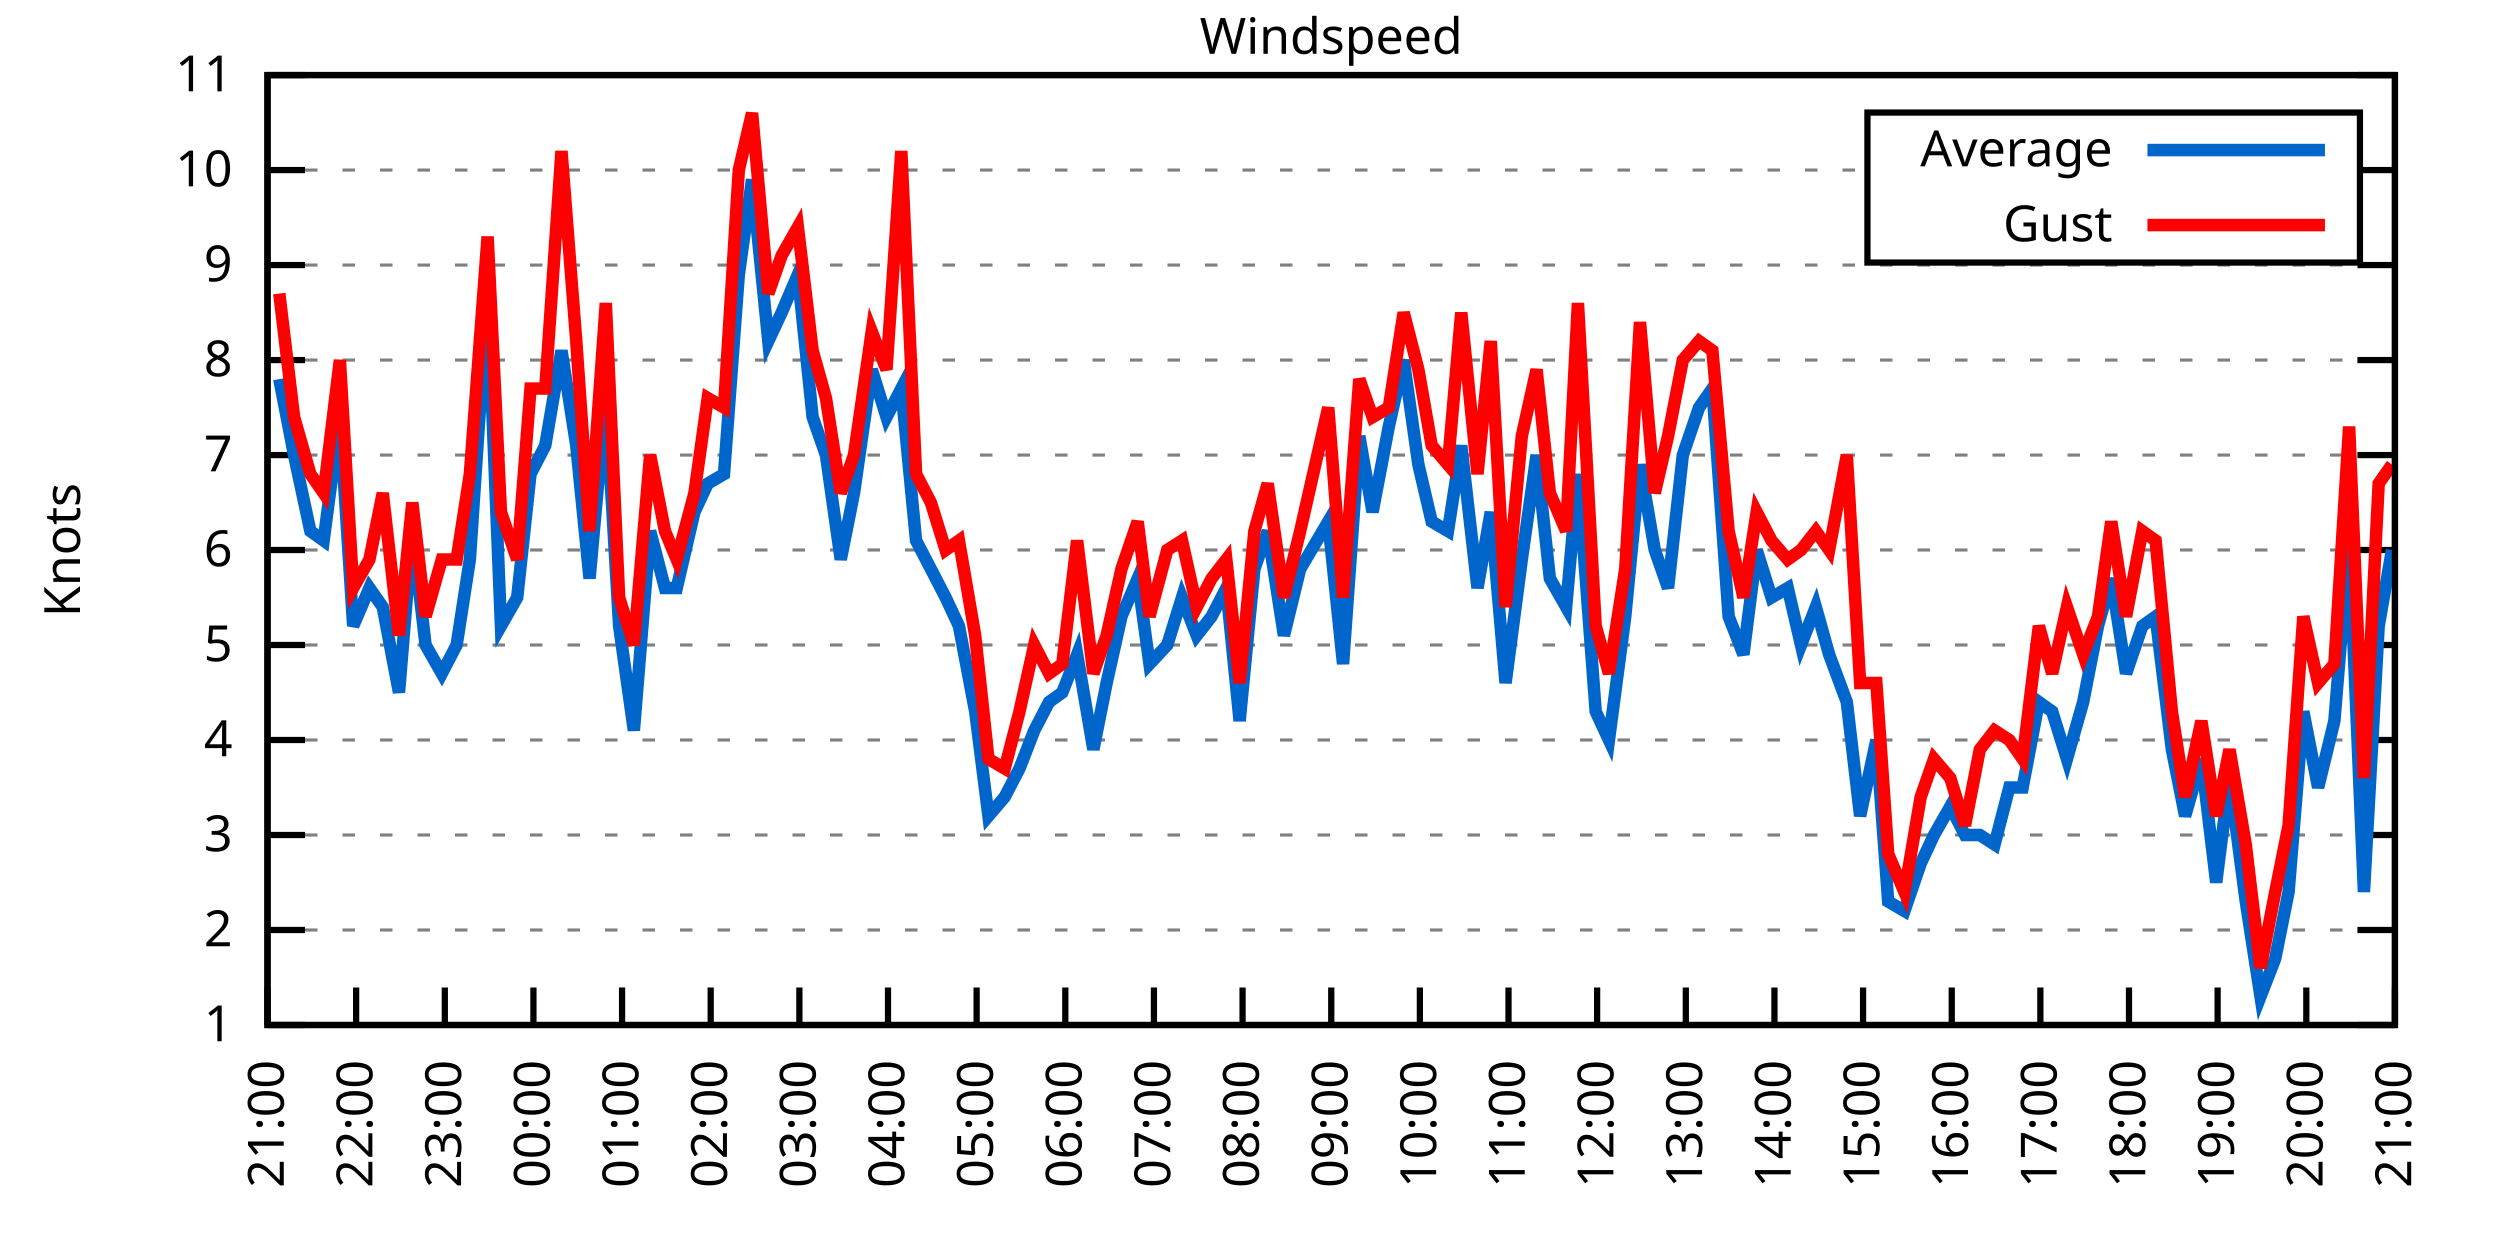
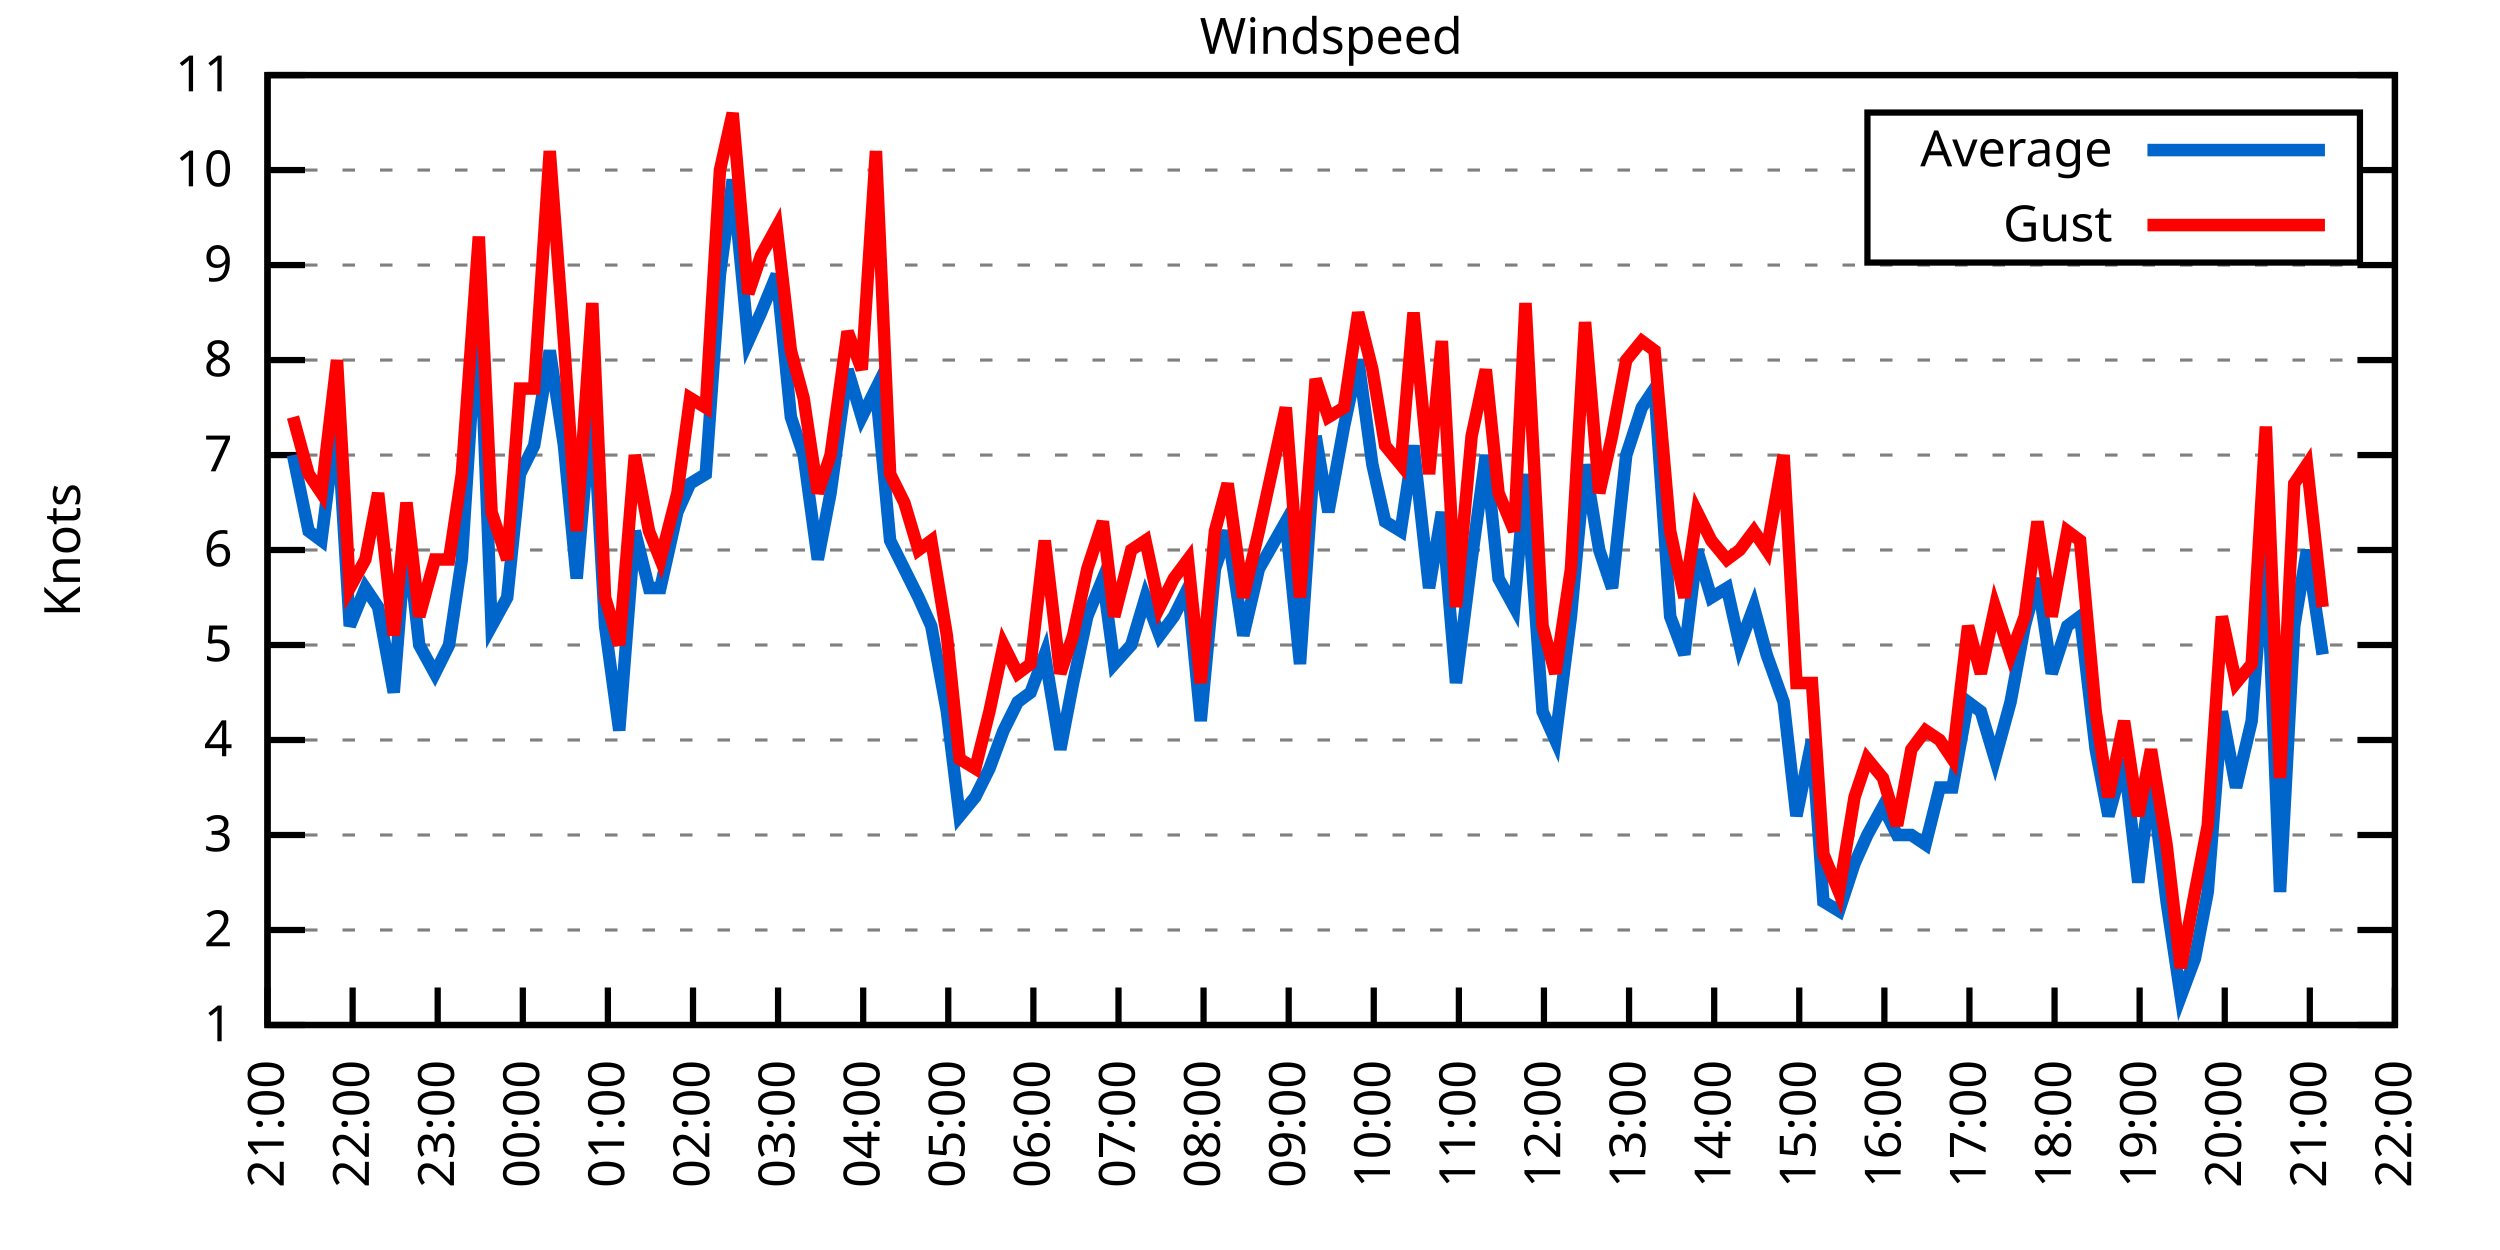
<svg xmlns="http://www.w3.org/2000/svg" xmlns:xlink="http://www.w3.org/1999/xlink" width="400" height="200" viewBox="0 0 400 200">
  <g id="gnuplot_canvas">
    <rect x="0" y="0" width="400" height="200" fill="none" />
    <defs>
      <circle id="gpDot" r="0.5" stroke-width="0.5" stroke="currentColor" />
      <path id="gpPt0" stroke-width="0.333" stroke="currentColor" d="M-1,0 h2 M0,-1 v2" />
      <path id="gpPt1" stroke-width="0.333" stroke="currentColor" d="M-1,-1 L1,1 M1,-1 L-1,1" />
      <path id="gpPt2" stroke-width="0.333" stroke="currentColor" d="M-1,0 L1,0 M0,-1 L0,1 M-1,-1 L1,1 M-1,1 L1,-1" />
      <rect id="gpPt3" stroke-width="0.333" stroke="currentColor" x="-1" y="-1" width="2" height="2" />
      <rect id="gpPt4" stroke-width="0.333" stroke="currentColor" fill="currentColor" x="-1" y="-1" width="2" height="2" />
      <circle id="gpPt5" stroke-width="0.333" stroke="currentColor" cx="0" cy="0" r="1" />
      <use xlink:href="#gpPt5" id="gpPt6" fill="currentColor" stroke="none" />
      <path id="gpPt7" stroke-width="0.333" stroke="currentColor" d="M0,-1.33 L-1.33,0.67 L1.33,0.67 z" />
      <use xlink:href="#gpPt7" id="gpPt8" fill="currentColor" stroke="none" />
      <use xlink:href="#gpPt7" id="gpPt9" stroke="currentColor" transform="rotate(180)" />
      <use xlink:href="#gpPt9" id="gpPt10" fill="currentColor" stroke="none" />
      <use xlink:href="#gpPt3" id="gpPt11" stroke="currentColor" transform="rotate(45)" />
      <use xlink:href="#gpPt11" id="gpPt12" fill="currentColor" stroke="none" />
      <path id="gpPt13" stroke-width="0.333" stroke="currentColor" d="M0,1.330 L1.265,0.411 L0.782,-1.067 L-0.782,-1.076 L-1.265,0.411 z" />
      <use xlink:href="#gpPt13" id="gpPt14" fill="currentColor" stroke="none" />
      <filter id="textbox" filterUnits="objectBoundingBox" x="0" y="0" height="1" width="1">
        <feFlood flood-color="white" flood-opacity="1" result="bgnd" />
        <feComposite in="SourceGraphic" in2="bgnd" operator="atop" />
      </filter>
      <filter id="greybox" filterUnits="objectBoundingBox" x="0" y="0" height="1" width="1">
        <feFlood flood-color="lightgrey" flood-opacity="1" result="grey" />
        <feComposite in="SourceGraphic" in2="grey" operator="atop" />
      </filter>
    </defs>
    <g fill="none" color="white" stroke="currentColor" stroke-width="1.00" stroke-linecap="butt" stroke-linejoin="miter">
</g>
    <g fill="none" color="black" stroke="currentColor" stroke-width="1.00" stroke-linecap="butt" stroke-linejoin="miter">
      <g stroke="none" shape-rendering="crispEdges">
        <polygon fill="rgb(255, 255, 255)" points="42.80,164.00 383.18,164.00 383.18,12.02 42.80,12.02 " />
      </g>
    </g>
    <g fill="none" color="black" stroke="currentColor" stroke-width="1.00" stroke-linecap="butt" stroke-linejoin="miter">
</g>
    <g fill="none" color="black" stroke="black" stroke-width="0.50" stroke-linecap="butt" stroke-linejoin="miter">
</g>
    <g fill="none" color="gray" stroke="currentColor" stroke-width="0.50" stroke-linecap="butt" stroke-linejoin="miter">
      <path stroke="gray" stroke-dasharray="2,4" class="gridline" d="M42.80,164.00 L383.19,164.00  " />
    </g>
    <g fill="none" color="gray" stroke="gray" stroke-width="1.00" stroke-linecap="butt" stroke-linejoin="miter">
</g>
    <g fill="none" color="black" stroke="currentColor" stroke-width="1.00" stroke-linecap="butt" stroke-linejoin="miter">
      <path stroke="black" d="M42.80,164.00 L48.80,164.00 M383.19,164.00 L377.19,164.00  " />
      <g transform="translate(37.20,166.60)" stroke="none" fill="black" font-family="Sans" font-size="8.00" text-anchor="end">
        <text>
          <tspan font-family="Sans"> 1</tspan>
        </text>
      </g>
    </g>
    <g fill="none" color="black" stroke="currentColor" stroke-width="1.00" stroke-linecap="butt" stroke-linejoin="miter">
</g>
    <g fill="none" color="black" stroke="black" stroke-width="0.50" stroke-linecap="butt" stroke-linejoin="miter">
</g>
    <g fill="none" color="gray" stroke="currentColor" stroke-width="0.50" stroke-linecap="butt" stroke-linejoin="miter">
      <path stroke="gray" stroke-dasharray="2,4" class="gridline" d="M42.80,148.80 L383.19,148.80  " />
    </g>
    <g fill="none" color="gray" stroke="gray" stroke-width="1.00" stroke-linecap="butt" stroke-linejoin="miter">
</g>
    <g fill="none" color="black" stroke="currentColor" stroke-width="1.00" stroke-linecap="butt" stroke-linejoin="miter">
      <path stroke="black" d="M42.80,148.80 L48.80,148.80 M383.19,148.80 L377.19,148.80  " />
      <g transform="translate(37.20,151.40)" stroke="none" fill="black" font-family="Sans" font-size="8.00" text-anchor="end">
        <text>
          <tspan font-family="Sans"> 2</tspan>
        </text>
      </g>
    </g>
    <g fill="none" color="black" stroke="currentColor" stroke-width="1.00" stroke-linecap="butt" stroke-linejoin="miter">
</g>
    <g fill="none" color="black" stroke="black" stroke-width="0.50" stroke-linecap="butt" stroke-linejoin="miter">
</g>
    <g fill="none" color="gray" stroke="currentColor" stroke-width="0.50" stroke-linecap="butt" stroke-linejoin="miter">
      <path stroke="gray" stroke-dasharray="2,4" class="gridline" d="M42.80,133.60 L383.19,133.60  " />
    </g>
    <g fill="none" color="gray" stroke="gray" stroke-width="1.00" stroke-linecap="butt" stroke-linejoin="miter">
</g>
    <g fill="none" color="black" stroke="currentColor" stroke-width="1.00" stroke-linecap="butt" stroke-linejoin="miter">
      <path stroke="black" d="M42.80,133.60 L48.80,133.60 M383.19,133.60 L377.19,133.60  " />
      <g transform="translate(37.20,136.20)" stroke="none" fill="black" font-family="Sans" font-size="8.00" text-anchor="end">
        <text>
          <tspan font-family="Sans"> 3</tspan>
        </text>
      </g>
    </g>
    <g fill="none" color="black" stroke="currentColor" stroke-width="1.00" stroke-linecap="butt" stroke-linejoin="miter">
</g>
    <g fill="none" color="black" stroke="black" stroke-width="0.50" stroke-linecap="butt" stroke-linejoin="miter">
</g>
    <g fill="none" color="gray" stroke="currentColor" stroke-width="0.50" stroke-linecap="butt" stroke-linejoin="miter">
      <path stroke="gray" stroke-dasharray="2,4" class="gridline" d="M42.80,118.40 L383.19,118.40  " />
    </g>
    <g fill="none" color="gray" stroke="gray" stroke-width="1.00" stroke-linecap="butt" stroke-linejoin="miter">
</g>
    <g fill="none" color="black" stroke="currentColor" stroke-width="1.00" stroke-linecap="butt" stroke-linejoin="miter">
      <path stroke="black" d="M42.80,118.40 L48.80,118.40 M383.19,118.40 L377.19,118.40  " />
      <g transform="translate(37.20,121.00)" stroke="none" fill="black" font-family="Sans" font-size="8.00" text-anchor="end">
        <text>
          <tspan font-family="Sans"> 4</tspan>
        </text>
      </g>
    </g>
    <g fill="none" color="black" stroke="currentColor" stroke-width="1.00" stroke-linecap="butt" stroke-linejoin="miter">
</g>
    <g fill="none" color="black" stroke="black" stroke-width="0.50" stroke-linecap="butt" stroke-linejoin="miter">
</g>
    <g fill="none" color="gray" stroke="currentColor" stroke-width="0.50" stroke-linecap="butt" stroke-linejoin="miter">
      <path stroke="gray" stroke-dasharray="2,4" class="gridline" d="M42.80,103.20 L383.19,103.20  " />
    </g>
    <g fill="none" color="gray" stroke="gray" stroke-width="1.00" stroke-linecap="butt" stroke-linejoin="miter">
</g>
    <g fill="none" color="black" stroke="currentColor" stroke-width="1.00" stroke-linecap="butt" stroke-linejoin="miter">
      <path stroke="black" d="M42.80,103.20 L48.80,103.20 M383.19,103.20 L377.19,103.20  " />
      <g transform="translate(37.20,105.80)" stroke="none" fill="black" font-family="Sans" font-size="8.00" text-anchor="end">
        <text>
          <tspan font-family="Sans"> 5</tspan>
        </text>
      </g>
    </g>
    <g fill="none" color="black" stroke="currentColor" stroke-width="1.00" stroke-linecap="butt" stroke-linejoin="miter">
</g>
    <g fill="none" color="black" stroke="black" stroke-width="0.50" stroke-linecap="butt" stroke-linejoin="miter">
</g>
    <g fill="none" color="gray" stroke="currentColor" stroke-width="0.50" stroke-linecap="butt" stroke-linejoin="miter">
      <path stroke="gray" stroke-dasharray="2,4" class="gridline" d="M42.80,88.00 L383.19,88.00  " />
    </g>
    <g fill="none" color="gray" stroke="gray" stroke-width="1.00" stroke-linecap="butt" stroke-linejoin="miter">
</g>
    <g fill="none" color="black" stroke="currentColor" stroke-width="1.00" stroke-linecap="butt" stroke-linejoin="miter">
      <path stroke="black" d="M42.80,88.00 L48.80,88.00 M383.19,88.00 L377.19,88.00  " />
      <g transform="translate(37.20,90.60)" stroke="none" fill="black" font-family="Sans" font-size="8.00" text-anchor="end">
        <text>
          <tspan font-family="Sans"> 6</tspan>
        </text>
      </g>
    </g>
    <g fill="none" color="black" stroke="currentColor" stroke-width="1.00" stroke-linecap="butt" stroke-linejoin="miter">
</g>
    <g fill="none" color="black" stroke="black" stroke-width="0.50" stroke-linecap="butt" stroke-linejoin="miter">
</g>
    <g fill="none" color="gray" stroke="currentColor" stroke-width="0.50" stroke-linecap="butt" stroke-linejoin="miter">
      <path stroke="gray" stroke-dasharray="2,4" class="gridline" d="M42.80,72.81 L383.19,72.81  " />
    </g>
    <g fill="none" color="gray" stroke="gray" stroke-width="1.00" stroke-linecap="butt" stroke-linejoin="miter">
</g>
    <g fill="none" color="black" stroke="currentColor" stroke-width="1.00" stroke-linecap="butt" stroke-linejoin="miter">
      <path stroke="black" d="M42.80,72.81 L48.80,72.81 M383.19,72.81 L377.19,72.81  " />
      <g transform="translate(37.20,75.41)" stroke="none" fill="black" font-family="Sans" font-size="8.00" text-anchor="end">
        <text>
          <tspan font-family="Sans"> 7</tspan>
        </text>
      </g>
    </g>
    <g fill="none" color="black" stroke="currentColor" stroke-width="1.00" stroke-linecap="butt" stroke-linejoin="miter">
</g>
    <g fill="none" color="black" stroke="black" stroke-width="0.50" stroke-linecap="butt" stroke-linejoin="miter">
</g>
    <g fill="none" color="gray" stroke="currentColor" stroke-width="0.50" stroke-linecap="butt" stroke-linejoin="miter">
      <path stroke="gray" stroke-dasharray="2,4" class="gridline" d="M42.80,57.61 L383.19,57.61  " />
    </g>
    <g fill="none" color="gray" stroke="gray" stroke-width="1.00" stroke-linecap="butt" stroke-linejoin="miter">
</g>
    <g fill="none" color="black" stroke="currentColor" stroke-width="1.00" stroke-linecap="butt" stroke-linejoin="miter">
      <path stroke="black" d="M42.80,57.61 L48.80,57.61 M383.19,57.61 L377.19,57.61  " />
      <g transform="translate(37.20,60.21)" stroke="none" fill="black" font-family="Sans" font-size="8.00" text-anchor="end">
        <text>
          <tspan font-family="Sans"> 8</tspan>
        </text>
      </g>
    </g>
    <g fill="none" color="black" stroke="currentColor" stroke-width="1.00" stroke-linecap="butt" stroke-linejoin="miter">
</g>
    <g fill="none" color="black" stroke="black" stroke-width="0.50" stroke-linecap="butt" stroke-linejoin="miter">
</g>
    <g fill="none" color="gray" stroke="currentColor" stroke-width="0.50" stroke-linecap="butt" stroke-linejoin="miter">
      <path stroke="gray" stroke-dasharray="2,4" class="gridline" d="M42.80,42.41 L383.19,42.41  " />
    </g>
    <g fill="none" color="gray" stroke="gray" stroke-width="1.00" stroke-linecap="butt" stroke-linejoin="miter">
</g>
    <g fill="none" color="black" stroke="currentColor" stroke-width="1.00" stroke-linecap="butt" stroke-linejoin="miter">
      <path stroke="black" d="M42.80,42.41 L48.80,42.41 M383.19,42.41 L377.19,42.41  " />
      <g transform="translate(37.20,45.01)" stroke="none" fill="black" font-family="Sans" font-size="8.00" text-anchor="end">
        <text>
          <tspan font-family="Sans"> 9</tspan>
        </text>
      </g>
    </g>
    <g fill="none" color="black" stroke="currentColor" stroke-width="1.00" stroke-linecap="butt" stroke-linejoin="miter">
</g>
    <g fill="none" color="black" stroke="black" stroke-width="0.50" stroke-linecap="butt" stroke-linejoin="miter">
</g>
    <g fill="none" color="gray" stroke="currentColor" stroke-width="0.50" stroke-linecap="butt" stroke-linejoin="miter">
      <path stroke="gray" stroke-dasharray="2,4" class="gridline" d="M42.80,27.21 L298.79,27.21 M377.59,27.21 L383.19,27.21  " />
    </g>
    <g fill="none" color="gray" stroke="gray" stroke-width="1.00" stroke-linecap="butt" stroke-linejoin="miter">
</g>
    <g fill="none" color="black" stroke="currentColor" stroke-width="1.00" stroke-linecap="butt" stroke-linejoin="miter">
      <path stroke="black" d="M42.80,27.21 L48.80,27.21 M383.19,27.21 L377.19,27.21  " />
      <g transform="translate(37.20,29.81)" stroke="none" fill="black" font-family="Sans" font-size="8.00" text-anchor="end">
        <text>
          <tspan font-family="Sans"> 10</tspan>
        </text>
      </g>
    </g>
    <g fill="none" color="black" stroke="currentColor" stroke-width="1.00" stroke-linecap="butt" stroke-linejoin="miter">
</g>
    <g fill="none" color="black" stroke="black" stroke-width="0.50" stroke-linecap="butt" stroke-linejoin="miter">
</g>
    <g fill="none" color="gray" stroke="currentColor" stroke-width="0.50" stroke-linecap="butt" stroke-linejoin="miter">
      <path stroke="gray" stroke-dasharray="2,4" class="gridline" d="M42.80,12.01 L383.19,12.01  " />
    </g>
    <g fill="none" color="gray" stroke="gray" stroke-width="1.00" stroke-linecap="butt" stroke-linejoin="miter">
</g>
    <g fill="none" color="black" stroke="currentColor" stroke-width="1.00" stroke-linecap="butt" stroke-linejoin="miter">
      <path stroke="black" d="M42.80,12.01 L48.80,12.01 M383.19,12.01 L377.19,12.01  " />
      <g transform="translate(37.20,14.61)" stroke="none" fill="black" font-family="Sans" font-size="8.00" text-anchor="end">
        <text>
          <tspan font-family="Sans"> 11</tspan>
        </text>
      </g>
    </g>
    <g fill="none" color="black" stroke="currentColor" stroke-width="1.00" stroke-linecap="butt" stroke-linejoin="miter">
      <path stroke="black" d="M42.80,164.00 L42.80,158.00  " />
      <g transform="translate(45.40,169.60) rotate(270.00)" stroke="none" fill="black" font-family="Sans" font-size="8.00" text-anchor="end">
        <text>
          <tspan font-family="Sans">21:00</tspan>
        </text>
      </g>
    </g>
    <g fill="none" color="black" stroke="currentColor" stroke-width="1.00" stroke-linecap="butt" stroke-linejoin="miter">
-       <path stroke="black" d="M56.98,164.00 L56.98,158.00  " />
-       <g transform="translate(59.58,169.60) rotate(270.00)" stroke="none" fill="black" font-family="Sans" font-size="8.00" text-anchor="end">
+       <path stroke="black" d="M56.42,164.00 L56.42,158.00  " />
+       <g transform="translate(59.02,169.60) rotate(270.00)" stroke="none" fill="black" font-family="Sans" font-size="8.00" text-anchor="end">
        <text>
          <tspan font-family="Sans">22:00</tspan>
        </text>
      </g>
    </g>
    <g fill="none" color="black" stroke="currentColor" stroke-width="1.00" stroke-linecap="butt" stroke-linejoin="miter">
-       <path stroke="black" d="M71.17,164.00 L71.17,158.00  " />
-       <g transform="translate(73.77,169.60) rotate(270.00)" stroke="none" fill="black" font-family="Sans" font-size="8.00" text-anchor="end">
+       <path stroke="black" d="M70.03,164.00 L70.03,158.00  " />
+       <g transform="translate(72.63,169.60) rotate(270.00)" stroke="none" fill="black" font-family="Sans" font-size="8.00" text-anchor="end">
        <text>
          <tspan font-family="Sans">23:00</tspan>
        </text>
      </g>
    </g>
    <g fill="none" color="black" stroke="currentColor" stroke-width="1.00" stroke-linecap="butt" stroke-linejoin="miter">
-       <path stroke="black" d="M85.35,164.00 L85.35,158.00  " />
-       <g transform="translate(87.95,169.60) rotate(270.00)" stroke="none" fill="black" font-family="Sans" font-size="8.00" text-anchor="end">
+       <path stroke="black" d="M83.65,164.00 L83.65,158.00  " />
+       <g transform="translate(86.25,169.60) rotate(270.00)" stroke="none" fill="black" font-family="Sans" font-size="8.00" text-anchor="end">
        <text>
          <tspan font-family="Sans">00:00</tspan>
        </text>
      </g>
    </g>
    <g fill="none" color="black" stroke="currentColor" stroke-width="1.00" stroke-linecap="butt" stroke-linejoin="miter">
-       <path stroke="black" d="M99.53,164.00 L99.53,158.00  " />
-       <g transform="translate(102.13,169.60) rotate(270.00)" stroke="none" fill="black" font-family="Sans" font-size="8.00" text-anchor="end">
+       <path stroke="black" d="M97.26,164.00 L97.26,158.00  " />
+       <g transform="translate(99.86,169.60) rotate(270.00)" stroke="none" fill="black" font-family="Sans" font-size="8.00" text-anchor="end">
        <text>
          <tspan font-family="Sans">01:00</tspan>
        </text>
      </g>
    </g>
    <g fill="none" color="black" stroke="currentColor" stroke-width="1.00" stroke-linecap="butt" stroke-linejoin="miter">
-       <path stroke="black" d="M113.71,164.00 L113.71,158.00  " />
-       <g transform="translate(116.31,169.60) rotate(270.00)" stroke="none" fill="black" font-family="Sans" font-size="8.00" text-anchor="end">
+       <path stroke="black" d="M110.88,164.00 L110.88,158.00  " />
+       <g transform="translate(113.48,169.60) rotate(270.00)" stroke="none" fill="black" font-family="Sans" font-size="8.00" text-anchor="end">
        <text>
          <tspan font-family="Sans">02:00</tspan>
        </text>
      </g>
    </g>
    <g fill="none" color="black" stroke="currentColor" stroke-width="1.00" stroke-linecap="butt" stroke-linejoin="miter">
-       <path stroke="black" d="M127.90,164.00 L127.90,158.00  " />
-       <g transform="translate(130.50,169.60) rotate(270.00)" stroke="none" fill="black" font-family="Sans" font-size="8.00" text-anchor="end">
+       <path stroke="black" d="M124.49,164.00 L124.49,158.00  " />
+       <g transform="translate(127.09,169.60) rotate(270.00)" stroke="none" fill="black" font-family="Sans" font-size="8.00" text-anchor="end">
        <text>
          <tspan font-family="Sans">03:00</tspan>
        </text>
      </g>
    </g>
    <g fill="none" color="black" stroke="currentColor" stroke-width="1.00" stroke-linecap="butt" stroke-linejoin="miter">
-       <path stroke="black" d="M142.08,164.00 L142.08,158.00  " />
-       <g transform="translate(144.68,169.60) rotate(270.00)" stroke="none" fill="black" font-family="Sans" font-size="8.00" text-anchor="end">
+       <path stroke="black" d="M138.11,164.00 L138.11,158.00  " />
+       <g transform="translate(140.71,169.60) rotate(270.00)" stroke="none" fill="black" font-family="Sans" font-size="8.00" text-anchor="end">
        <text>
          <tspan font-family="Sans">04:00</tspan>
        </text>
      </g>
    </g>
    <g fill="none" color="black" stroke="currentColor" stroke-width="1.00" stroke-linecap="butt" stroke-linejoin="miter">
-       <path stroke="black" d="M156.26,164.00 L156.26,158.00  " />
-       <g transform="translate(158.86,169.60) rotate(270.00)" stroke="none" fill="black" font-family="Sans" font-size="8.00" text-anchor="end">
+       <path stroke="black" d="M151.72,164.00 L151.72,158.00  " />
+       <g transform="translate(154.32,169.60) rotate(270.00)" stroke="none" fill="black" font-family="Sans" font-size="8.00" text-anchor="end">
        <text>
          <tspan font-family="Sans">05:00</tspan>
        </text>
      </g>
    </g>
    <g fill="none" color="black" stroke="currentColor" stroke-width="1.00" stroke-linecap="butt" stroke-linejoin="miter">
-       <path stroke="black" d="M170.45,164.00 L170.45,158.00  " />
-       <g transform="translate(173.05,169.60) rotate(270.00)" stroke="none" fill="black" font-family="Sans" font-size="8.00" text-anchor="end">
+       <path stroke="black" d="M165.34,164.00 L165.34,158.00  " />
+       <g transform="translate(167.94,169.60) rotate(270.00)" stroke="none" fill="black" font-family="Sans" font-size="8.00" text-anchor="end">
        <text>
          <tspan font-family="Sans">06:00</tspan>
        </text>
      </g>
    </g>
    <g fill="none" color="black" stroke="currentColor" stroke-width="1.00" stroke-linecap="butt" stroke-linejoin="miter">
-       <path stroke="black" d="M184.63,164.00 L184.63,158.00  " />
-       <g transform="translate(187.23,169.60) rotate(270.00)" stroke="none" fill="black" font-family="Sans" font-size="8.00" text-anchor="end">
+       <path stroke="black" d="M178.96,164.00 L178.96,158.00  " />
+       <g transform="translate(181.56,169.60) rotate(270.00)" stroke="none" fill="black" font-family="Sans" font-size="8.00" text-anchor="end">
        <text>
          <tspan font-family="Sans">07:00</tspan>
        </text>
      </g>
    </g>
    <g fill="none" color="black" stroke="currentColor" stroke-width="1.00" stroke-linecap="butt" stroke-linejoin="miter">
-       <path stroke="black" d="M198.81,164.00 L198.81,158.00  " />
-       <g transform="translate(201.41,169.60) rotate(270.00)" stroke="none" fill="black" font-family="Sans" font-size="8.00" text-anchor="end">
+       <path stroke="black" d="M192.57,164.00 L192.57,158.00  " />
+       <g transform="translate(195.17,169.60) rotate(270.00)" stroke="none" fill="black" font-family="Sans" font-size="8.00" text-anchor="end">
        <text>
          <tspan font-family="Sans">08:00</tspan>
        </text>
      </g>
    </g>
    <g fill="none" color="black" stroke="currentColor" stroke-width="1.00" stroke-linecap="butt" stroke-linejoin="miter">
-       <path stroke="black" d="M213.00,164.00 L213.00,158.00  " />
-       <g transform="translate(215.60,169.60) rotate(270.00)" stroke="none" fill="black" font-family="Sans" font-size="8.00" text-anchor="end">
+       <path stroke="black" d="M206.19,164.00 L206.19,158.00  " />
+       <g transform="translate(208.79,169.60) rotate(270.00)" stroke="none" fill="black" font-family="Sans" font-size="8.00" text-anchor="end">
        <text>
          <tspan font-family="Sans">09:00</tspan>
        </text>
      </g>
    </g>
    <g fill="none" color="black" stroke="currentColor" stroke-width="1.00" stroke-linecap="butt" stroke-linejoin="miter">
-       <path stroke="black" d="M227.18,164.00 L227.18,158.00  " />
-       <g transform="translate(229.78,169.60) rotate(270.00)" stroke="none" fill="black" font-family="Sans" font-size="8.00" text-anchor="end">
+       <path stroke="black" d="M219.80,164.00 L219.80,158.00  " />
+       <g transform="translate(222.40,169.60) rotate(270.00)" stroke="none" fill="black" font-family="Sans" font-size="8.00" text-anchor="end">
        <text>
          <tspan font-family="Sans">10:00</tspan>
        </text>
      </g>
    </g>
    <g fill="none" color="black" stroke="currentColor" stroke-width="1.00" stroke-linecap="butt" stroke-linejoin="miter">
-       <path stroke="black" d="M241.36,164.00 L241.36,158.00  " />
-       <g transform="translate(243.96,169.60) rotate(270.00)" stroke="none" fill="black" font-family="Sans" font-size="8.00" text-anchor="end">
+       <path stroke="black" d="M233.42,164.00 L233.42,158.00  " />
+       <g transform="translate(236.02,169.60) rotate(270.00)" stroke="none" fill="black" font-family="Sans" font-size="8.00" text-anchor="end">
        <text>
          <tspan font-family="Sans">11:00</tspan>
        </text>
      </g>
    </g>
    <g fill="none" color="black" stroke="currentColor" stroke-width="1.00" stroke-linecap="butt" stroke-linejoin="miter">
-       <path stroke="black" d="M255.54,164.00 L255.54,158.00  " />
-       <g transform="translate(258.14,169.60) rotate(270.00)" stroke="none" fill="black" font-family="Sans" font-size="8.00" text-anchor="end">
+       <path stroke="black" d="M247.03,164.00 L247.03,158.00  " />
+       <g transform="translate(249.63,169.60) rotate(270.00)" stroke="none" fill="black" font-family="Sans" font-size="8.00" text-anchor="end">
        <text>
          <tspan font-family="Sans">12:00</tspan>
        </text>
      </g>
    </g>
    <g fill="none" color="black" stroke="currentColor" stroke-width="1.00" stroke-linecap="butt" stroke-linejoin="miter">
-       <path stroke="black" d="M269.73,164.00 L269.73,158.00  " />
-       <g transform="translate(272.33,169.60) rotate(270.00)" stroke="none" fill="black" font-family="Sans" font-size="8.00" text-anchor="end">
+       <path stroke="black" d="M260.65,164.00 L260.65,158.00  " />
+       <g transform="translate(263.25,169.60) rotate(270.00)" stroke="none" fill="black" font-family="Sans" font-size="8.00" text-anchor="end">
        <text>
          <tspan font-family="Sans">13:00</tspan>
        </text>
      </g>
    </g>
    <g fill="none" color="black" stroke="currentColor" stroke-width="1.00" stroke-linecap="butt" stroke-linejoin="miter">
-       <path stroke="black" d="M283.91,164.00 L283.91,158.00  " />
-       <g transform="translate(286.51,169.60) rotate(270.00)" stroke="none" fill="black" font-family="Sans" font-size="8.00" text-anchor="end">
+       <path stroke="black" d="M274.27,164.00 L274.27,158.00  " />
+       <g transform="translate(276.87,169.60) rotate(270.00)" stroke="none" fill="black" font-family="Sans" font-size="8.00" text-anchor="end">
        <text>
          <tspan font-family="Sans">14:00</tspan>
        </text>
      </g>
    </g>
    <g fill="none" color="black" stroke="currentColor" stroke-width="1.00" stroke-linecap="butt" stroke-linejoin="miter">
-       <path stroke="black" d="M298.09,164.00 L298.09,158.00  " />
-       <g transform="translate(300.69,169.60) rotate(270.00)" stroke="none" fill="black" font-family="Sans" font-size="8.00" text-anchor="end">
+       <path stroke="black" d="M287.88,164.00 L287.88,158.00  " />
+       <g transform="translate(290.48,169.60) rotate(270.00)" stroke="none" fill="black" font-family="Sans" font-size="8.00" text-anchor="end">
        <text>
          <tspan font-family="Sans">15:00</tspan>
        </text>
      </g>
    </g>
    <g fill="none" color="black" stroke="currentColor" stroke-width="1.00" stroke-linecap="butt" stroke-linejoin="miter">
-       <path stroke="black" d="M312.28,164.00 L312.28,158.00  " />
-       <g transform="translate(314.88,169.60) rotate(270.00)" stroke="none" fill="black" font-family="Sans" font-size="8.00" text-anchor="end">
+       <path stroke="black" d="M301.50,164.00 L301.50,158.00  " />
+       <g transform="translate(304.10,169.60) rotate(270.00)" stroke="none" fill="black" font-family="Sans" font-size="8.00" text-anchor="end">
        <text>
          <tspan font-family="Sans">16:00</tspan>
        </text>
      </g>
    </g>
    <g fill="none" color="black" stroke="currentColor" stroke-width="1.00" stroke-linecap="butt" stroke-linejoin="miter">
-       <path stroke="black" d="M326.46,164.00 L326.46,158.00  " />
-       <g transform="translate(329.06,169.60) rotate(270.00)" stroke="none" fill="black" font-family="Sans" font-size="8.00" text-anchor="end">
+       <path stroke="black" d="M315.11,164.00 L315.11,158.00  " />
+       <g transform="translate(317.71,169.60) rotate(270.00)" stroke="none" fill="black" font-family="Sans" font-size="8.00" text-anchor="end">
        <text>
          <tspan font-family="Sans">17:00</tspan>
        </text>
      </g>
    </g>
    <g fill="none" color="black" stroke="currentColor" stroke-width="1.00" stroke-linecap="butt" stroke-linejoin="miter">
-       <path stroke="black" d="M340.64,164.00 L340.64,158.00  " />
-       <g transform="translate(343.24,169.60) rotate(270.00)" stroke="none" fill="black" font-family="Sans" font-size="8.00" text-anchor="end">
+       <path stroke="black" d="M328.73,164.00 L328.73,158.00  " />
+       <g transform="translate(331.33,169.60) rotate(270.00)" stroke="none" fill="black" font-family="Sans" font-size="8.00" text-anchor="end">
        <text>
          <tspan font-family="Sans">18:00</tspan>
        </text>
      </g>
    </g>
    <g fill="none" color="black" stroke="currentColor" stroke-width="1.00" stroke-linecap="butt" stroke-linejoin="miter">
-       <path stroke="black" d="M354.82,164.00 L354.82,158.00  " />
-       <g transform="translate(357.42,169.60) rotate(270.00)" stroke="none" fill="black" font-family="Sans" font-size="8.00" text-anchor="end">
+       <path stroke="black" d="M342.34,164.00 L342.34,158.00  " />
+       <g transform="translate(344.94,169.60) rotate(270.00)" stroke="none" fill="black" font-family="Sans" font-size="8.00" text-anchor="end">
        <text>
          <tspan font-family="Sans">19:00</tspan>
        </text>
      </g>
    </g>
    <g fill="none" color="black" stroke="currentColor" stroke-width="1.00" stroke-linecap="butt" stroke-linejoin="miter">
-       <path stroke="black" d="M369.01,164.00 L369.01,158.00  " />
-       <g transform="translate(371.61,169.60) rotate(270.00)" stroke="none" fill="black" font-family="Sans" font-size="8.00" text-anchor="end">
+       <path stroke="black" d="M355.96,164.00 L355.96,158.00  " />
+       <g transform="translate(358.56,169.60) rotate(270.00)" stroke="none" fill="black" font-family="Sans" font-size="8.00" text-anchor="end">
        <text>
          <tspan font-family="Sans">20:00</tspan>
+         </text>
+       </g>
+     </g>
+     <g fill="none" color="black" stroke="currentColor" stroke-width="1.00" stroke-linecap="butt" stroke-linejoin="miter">
+       <path stroke="black" d="M369.57,164.00 L369.57,158.00  " />
+       <g transform="translate(372.17,169.60) rotate(270.00)" stroke="none" fill="black" font-family="Sans" font-size="8.00" text-anchor="end">
+         <text>
+           <tspan font-family="Sans">21:00</tspan>
        </text>
      </g>
    </g>
    <g fill="none" color="black" stroke="currentColor" stroke-width="1.00" stroke-linecap="butt" stroke-linejoin="miter">
      <path stroke="black" d="M383.19,164.00 L383.19,158.00  " />
      <g transform="translate(385.79,169.60) rotate(270.00)" stroke="none" fill="black" font-family="Sans" font-size="8.00" text-anchor="end">
        <text>
-           <tspan font-family="Sans">21:00</tspan>
+           <tspan font-family="Sans">22:00</tspan>
        </text>
      </g>
    </g>
    <g fill="none" color="black" stroke="currentColor" stroke-width="1.00" stroke-linecap="butt" stroke-linejoin="miter">
</g>
    <g fill="none" color="black" stroke="currentColor" stroke-width="1.00" stroke-linecap="butt" stroke-linejoin="miter">
      <path stroke="black" d="M42.80,12.01 L42.80,164.00 L383.19,164.00 L383.19,12.01 L42.80,12.01 Z  " />
    </g>
    <g fill="none" color="black" stroke="currentColor" stroke-width="1.00" stroke-linecap="butt" stroke-linejoin="miter">
</g>
    <g fill="none" color="black" stroke="currentColor" stroke-width="1.00" stroke-linecap="butt" stroke-linejoin="miter">
      <path stroke="black" d="M298.79,42.01 L298.79,18.01 L377.59,18.01 L377.59,42.01 L298.79,42.01 Z  " />
    </g>
    <g id="Windspeed_plot_1">
      <g fill="none" color="white" stroke="black" stroke-width="2.00" stroke-linecap="butt" stroke-linejoin="miter">
</g>
      <g fill="none" color="black" stroke="currentColor" stroke-width="2.00" stroke-linecap="butt" stroke-linejoin="miter">
        <g transform="translate(337.99,26.61)" stroke="none" fill="black" font-family="Sans" font-size="8.00" text-anchor="end">
          <text>
            <tspan font-family="Sans">Average</tspan>
          </text>
        </g>
      </g>
      <g fill="none" color="black" stroke="currentColor" stroke-width="2.00" stroke-linecap="butt" stroke-linejoin="miter">
-         <path stroke="rgb(  0, 102, 204)" d="M343.59,24.01 L371.99,24.01 M44.69,60.65 L47.05,72.81 L49.66,84.97 L51.78,86.49 L54.38,66.73 L56.51,100.16   L59.11,94.08 L61.24,97.12 L63.84,110.80 L65.97,84.97 L68.09,103.20 L70.69,107.76 L73.06,103.20 L75.18,89.52   L78.02,46.97 L80.15,100.16 L82.75,95.60 L84.88,75.85 L87.24,71.29 L89.84,56.09 L92.20,71.29 L94.33,92.56   L96.93,63.69 L99.06,100.16 L101.42,116.88 L104.02,84.97 L106.39,94.08 L108.28,94.08 L111.11,81.93 L113.24,77.37   L115.84,75.85 L118.21,43.93 L120.33,28.73 L122.93,54.57 L125.06,50.01 L127.66,43.93 L130.02,66.73 L132.15,72.81   L134.52,89.52 L136.64,78.89 L139.48,59.13 L141.84,66.73 L144.21,62.17 L146.57,86.49 L148.94,91.04 L151.30,95.60   L153.43,100.16 L156.03,113.84 L158.15,130.56 L160.75,127.52 L163.12,122.96 L165.48,116.88 L167.85,112.32 L169.97,110.80   L172.34,104.72 L174.94,119.92 L177.06,109.28 L179.43,98.64 L182.03,92.56 L183.92,106.24 L186.76,103.20 L189.12,95.60   L191.48,101.68 L193.85,98.64 L196.21,94.08 L198.34,115.36 L200.70,91.04 L202.83,84.97 L205.43,101.68 L208.03,91.04   L212.52,83.45 L214.89,106.24 L217.49,69.77 L219.61,81.93 L222.21,68.25 L224.58,57.61 L226.94,74.33 L229.07,83.45   L231.67,84.97 L233.80,71.29 L236.40,94.08 L238.52,81.93 L240.89,109.28 L243.49,89.52 L245.85,72.81 L247.98,92.56   L250.58,97.12 L252.47,75.85 L255.31,113.84 L257.43,118.40 L260.04,98.64 L262.40,74.33 L264.76,88.00 L266.89,94.08   L269.25,72.81 L271.85,65.21 L273.98,62.17 L276.58,98.64 L278.95,104.72 L281.07,88.00 L283.44,95.60 L286.04,94.08   L288.16,103.20 L290.53,97.12 L292.66,104.72 L295.49,112.32 L297.62,130.56 L300.22,118.40 L302.11,144.24 L304.71,145.76   L307.31,138.16 L309.44,133.60 L312.04,129.04 L314.40,133.60 L316.77,133.60 L319.13,135.12 L321.49,126.00 L323.62,126.00   L326.22,112.32 L328.35,113.84 L330.71,121.44 L333.31,112.32 L335.68,100.16 L337.80,92.56 L340.17,107.76 L342.77,100.16   L344.90,98.64 L347.50,119.92 L349.62,130.56 L352.22,121.44 L354.59,141.20 L356.72,124.48 L359.32,144.24 L361.68,159.44   L364.04,153.36 L366.17,142.72 L368.53,113.84 L370.90,126.00 L373.50,115.36 L375.86,86.49 L378.23,142.72 L380.59,100.16   L382.72,88.00  " />
+         <path stroke="rgb(  0, 102, 204)" d="M343.59,24.01 L371.99,24.01 M46.88,72.81 L49.38,84.97 L51.42,86.49 L53.92,66.73 L55.96,100.16 L58.46,94.08   L60.50,97.12 L63.00,110.80 L65.04,84.97 L67.08,103.20 L69.58,107.76 L71.85,103.20 L73.89,89.52 L76.61,46.97   L78.65,100.16 L81.15,95.60 L83.19,75.85 L85.46,71.29 L87.96,56.09 L90.23,71.29 L92.27,92.56 L94.77,63.69   L96.81,100.16 L99.08,116.88 L101.57,84.97 L103.84,94.08 L105.66,94.08 L108.38,81.93 L110.42,77.37 L112.92,75.85   L115.19,43.93 L117.23,28.73 L119.73,54.57 L121.77,50.01 L124.27,43.93 L126.54,66.73 L128.58,72.81 L130.85,89.52   L132.89,78.89 L135.61,59.13 L137.88,66.73 L140.15,62.17 L142.42,86.49 L144.69,91.04 L146.96,95.60 L149.00,100.16   L151.50,113.84 L153.54,130.56 L156.04,127.52 L158.31,122.96 L160.57,116.88 L162.84,112.32 L164.89,110.80 L167.16,104.72   L169.65,119.92 L171.69,109.28 L173.96,98.64 L176.46,92.56 L178.28,106.24 L181.00,103.20 L183.27,95.60 L185.54,101.68   L187.81,98.64 L190.08,94.08 L192.12,115.36 L194.39,91.04 L196.43,84.97 L198.93,101.68 L201.42,91.04 L205.73,83.45   L208.00,106.24 L210.50,69.77 L212.54,81.93 L215.04,68.25 L217.31,57.61 L219.58,74.33 L221.62,83.45 L224.11,84.97   L226.16,71.29 L228.65,94.08 L230.70,81.93 L232.96,109.28 L235.46,89.52 L237.73,72.81 L239.77,92.56 L242.27,97.12   L244.08,75.85 L246.81,113.84 L248.85,118.40 L251.35,98.64 L253.61,74.33 L255.88,88.00 L257.93,94.08 L260.20,72.81   L262.69,65.21 L264.73,62.17 L267.23,98.64 L269.50,104.72 L271.54,88.00 L273.81,95.60 L276.31,94.08 L278.35,103.20   L280.62,97.12 L282.66,104.72 L285.38,112.32 L287.43,130.56 L289.92,118.40 L291.74,144.24 L294.23,145.76 L296.73,138.16   L298.77,133.60 L301.27,129.04 L303.54,133.60 L305.81,133.60 L308.08,135.12 L310.35,126.00 L312.39,126.00 L314.89,112.32   L316.93,113.84 L319.20,121.44 L321.69,112.32 L323.96,100.16 L326.00,92.56 L328.27,107.76 L330.77,100.16 L332.81,98.64   L335.31,119.92 L337.35,130.56 L339.85,121.44 L342.12,141.20 L344.16,124.48 L346.65,144.24 L348.92,159.44 L351.19,153.36   L353.24,142.72 L355.50,113.84 L357.77,126.00 L360.27,115.36 L362.54,86.49 L364.81,142.72 L367.08,100.16 L369.12,88.00   L371.62,104.72  " />
      </g>
    </g>
    <g id="Windspeed_plot_2">
      <g fill="none" color="black" stroke="currentColor" stroke-width="2.00" stroke-linecap="butt" stroke-linejoin="miter">
        <g transform="translate(337.99,38.61)" stroke="none" fill="black" font-family="Sans" font-size="8.00" text-anchor="end">
          <text>
            <tspan font-family="Sans">Gust</tspan>
          </text>
        </g>
      </g>
      <g fill="none" color="black" stroke="currentColor" stroke-width="2.00" stroke-linecap="butt" stroke-linejoin="miter">
-         <path stroke="rgb(255,   0,   0)" d="M343.59,36.01 L371.99,36.01 M44.69,46.97 L47.05,66.73 L49.66,75.85 L51.78,78.89 L54.38,57.61 L56.51,94.08   L59.11,89.52 L61.24,78.89 L63.84,101.68 L65.97,80.41 L68.09,98.64 L70.69,89.52 L73.06,89.52 L75.18,75.85   L78.02,37.85 L80.15,81.93 L82.75,89.52 L84.88,62.17 L87.24,62.17 L89.84,24.17 L92.20,54.57 L94.33,84.97   L96.93,48.49 L99.06,95.60 L101.42,103.20 L104.02,72.81 L106.39,84.97 L108.28,89.52 L111.11,78.89 L113.24,63.69   L115.84,65.21 L118.21,27.21 L120.33,18.09 L122.93,46.97 L125.06,40.89 L127.66,36.33 L130.02,56.09 L132.15,63.69   L134.52,78.89 L136.64,72.81 L139.48,53.05 L141.84,59.13 L144.21,24.17 L146.57,75.85 L148.94,80.41 L151.30,88.00   L153.43,86.49 L156.03,101.68 L158.15,121.44 L160.75,122.96 L163.12,113.84 L165.48,103.20 L167.85,107.76 L169.97,106.24   L172.34,86.49 L174.94,107.76 L177.06,101.68 L179.43,91.04 L182.03,83.45 L183.92,98.64 L186.76,88.00 L189.12,86.49   L191.48,97.12 L193.85,92.56 L196.21,89.52 L198.34,109.28 L200.70,84.97 L202.83,77.37 L205.43,95.60 L208.03,84.97   L212.52,65.21 L214.89,95.60 L217.49,60.65 L219.61,66.73 L222.21,65.21 L224.58,50.01 L226.94,59.13 L229.07,71.29   L231.67,74.33 L233.80,50.01 L236.40,75.85 L238.52,54.57 L240.89,97.12 L243.49,69.77 L245.85,59.13 L247.98,78.89   L250.58,84.97 L252.47,48.49 L255.31,100.16 L257.43,107.76 L260.04,91.04 L262.40,51.53 L264.76,78.89 L266.89,69.77   L269.25,57.61 L271.85,54.57 L273.98,56.09 L276.58,84.97 L278.95,95.60 L281.07,81.93 L283.44,86.49 L286.04,89.52   L288.16,88.00 L290.53,84.97 L292.66,88.00 L295.49,72.81 L297.62,109.28 L300.22,109.28 L302.11,136.64 L304.71,142.72   L307.31,127.52 L309.44,121.44 L312.04,124.48 L314.40,132.08 L316.77,119.92 L319.13,116.88 L321.49,118.40 L323.62,121.44   L326.22,100.16 L328.35,107.76 L330.71,97.12 L333.31,104.72 L335.68,98.64 L337.80,83.45 L340.17,98.64 L342.77,84.97   L344.90,86.49 L347.50,113.84 L349.62,127.52 L352.22,115.36 L354.59,130.56 L356.72,119.92 L359.32,135.12 L361.68,154.88   L364.04,142.72 L366.17,132.08 L368.53,98.64 L370.90,109.28 L373.50,106.24 L375.86,68.25 L378.23,124.48 L380.59,77.37   L382.72,74.33  " />
+         <path stroke="rgb(255,   0,   0)" d="M343.59,36.01 L371.99,36.01 M46.88,66.73 L49.38,75.85 L51.42,78.89 L53.92,57.61 L55.96,94.08 L58.46,89.52   L60.50,78.89 L63.00,101.68 L65.04,80.41 L67.08,98.64 L69.58,89.52 L71.85,89.52 L73.89,75.85 L76.61,37.85   L78.65,81.93 L81.15,89.52 L83.19,62.17 L85.46,62.17 L87.96,24.17 L90.23,54.57 L92.27,84.97 L94.77,48.49   L96.81,95.60 L99.08,103.20 L101.57,72.81 L103.84,84.97 L105.66,89.52 L108.38,78.89 L110.42,63.69 L112.92,65.21   L115.19,27.21 L117.23,18.09 L119.73,46.97 L121.77,40.89 L124.27,36.33 L126.54,56.09 L128.58,63.69 L130.85,78.89   L132.89,72.81 L135.61,53.05 L137.88,59.13 L140.15,24.17 L142.42,75.85 L144.69,80.41 L146.96,88.00 L149.00,86.49   L151.50,101.68 L153.54,121.44 L156.04,122.96 L158.31,113.84 L160.57,103.20 L162.84,107.76 L164.89,106.24 L167.16,86.49   L169.65,107.76 L171.69,101.68 L173.96,91.04 L176.46,83.45 L178.28,98.64 L181.00,88.00 L183.27,86.49 L185.54,97.12   L187.81,92.56 L190.08,89.52 L192.12,109.28 L194.39,84.97 L196.43,77.37 L198.93,95.60 L201.42,84.97 L205.73,65.21   L208.00,95.60 L210.50,60.65 L212.54,66.73 L215.04,65.21 L217.31,50.01 L219.58,59.13 L221.62,71.29 L224.11,74.33   L226.16,50.01 L228.65,75.85 L230.70,54.57 L232.96,97.12 L235.46,69.77 L237.73,59.13 L239.77,78.89 L242.27,84.97   L244.08,48.49 L246.81,100.16 L248.85,107.76 L251.35,91.04 L253.61,51.53 L255.88,78.89 L257.93,69.77 L260.20,57.61   L262.69,54.57 L264.73,56.09 L267.23,84.97 L269.50,95.60 L271.54,81.93 L273.81,86.49 L276.31,89.52 L278.35,88.00   L280.62,84.97 L282.66,88.00 L285.38,72.81 L287.43,109.28 L289.92,109.28 L291.74,136.64 L294.23,142.72 L296.73,127.52   L298.77,121.44 L301.27,124.48 L303.54,132.08 L305.81,119.92 L308.08,116.88 L310.35,118.40 L312.39,121.44 L314.89,100.16   L316.93,107.76 L319.20,97.12 L321.69,104.72 L323.96,98.64 L326.00,83.45 L328.27,98.64 L330.77,84.97 L332.81,86.49   L335.31,113.84 L337.35,127.52 L339.85,115.36 L342.12,130.56 L344.16,119.92 L346.65,135.12 L348.92,154.88 L351.19,142.72   L353.24,132.08 L355.50,98.64 L357.77,109.28 L360.27,106.24 L362.54,68.25 L364.81,124.48 L367.08,77.37 L369.12,74.33   L371.62,97.12  " />
      </g>
    </g>
    <g fill="none" color="black" stroke="currentColor" stroke-width="2.00" stroke-linecap="butt" stroke-linejoin="miter">
</g>
    <g fill="none" color="black" stroke="black" stroke-width="1.00" stroke-linecap="butt" stroke-linejoin="miter">
</g>
    <g fill="none" color="black" stroke="currentColor" stroke-width="1.00" stroke-linecap="butt" stroke-linejoin="miter">
      <path stroke="black" d="M42.80,12.01 L42.80,164.00 L383.19,164.00 L383.19,12.01 L42.80,12.01 Z  " />
      <g transform="translate(12.80,88.01) rotate(270.00)" stroke="none" fill="black" font-family="Sans" font-size="8.00" text-anchor="middle">
        <text>
          <tspan font-family="Sans">Knots</tspan>
        </text>
      </g>
    </g>
    <g fill="none" color="black" stroke="currentColor" stroke-width="1.00" stroke-linecap="butt" stroke-linejoin="miter">
</g>
    <g fill="none" color="black" stroke="currentColor" stroke-width="1.00" stroke-linecap="butt" stroke-linejoin="miter">
      <g transform="translate(212.99,8.61)" stroke="none" fill="black" font-family="Sans" font-size="8.00" text-anchor="middle">
        <text>
          <tspan font-family="Sans">Windspeed</tspan>
        </text>
      </g>
    </g>
    <g fill="none" color="black" stroke="currentColor" stroke-width="1.00" stroke-linecap="butt" stroke-linejoin="miter">
</g>
  </g>
</svg>
